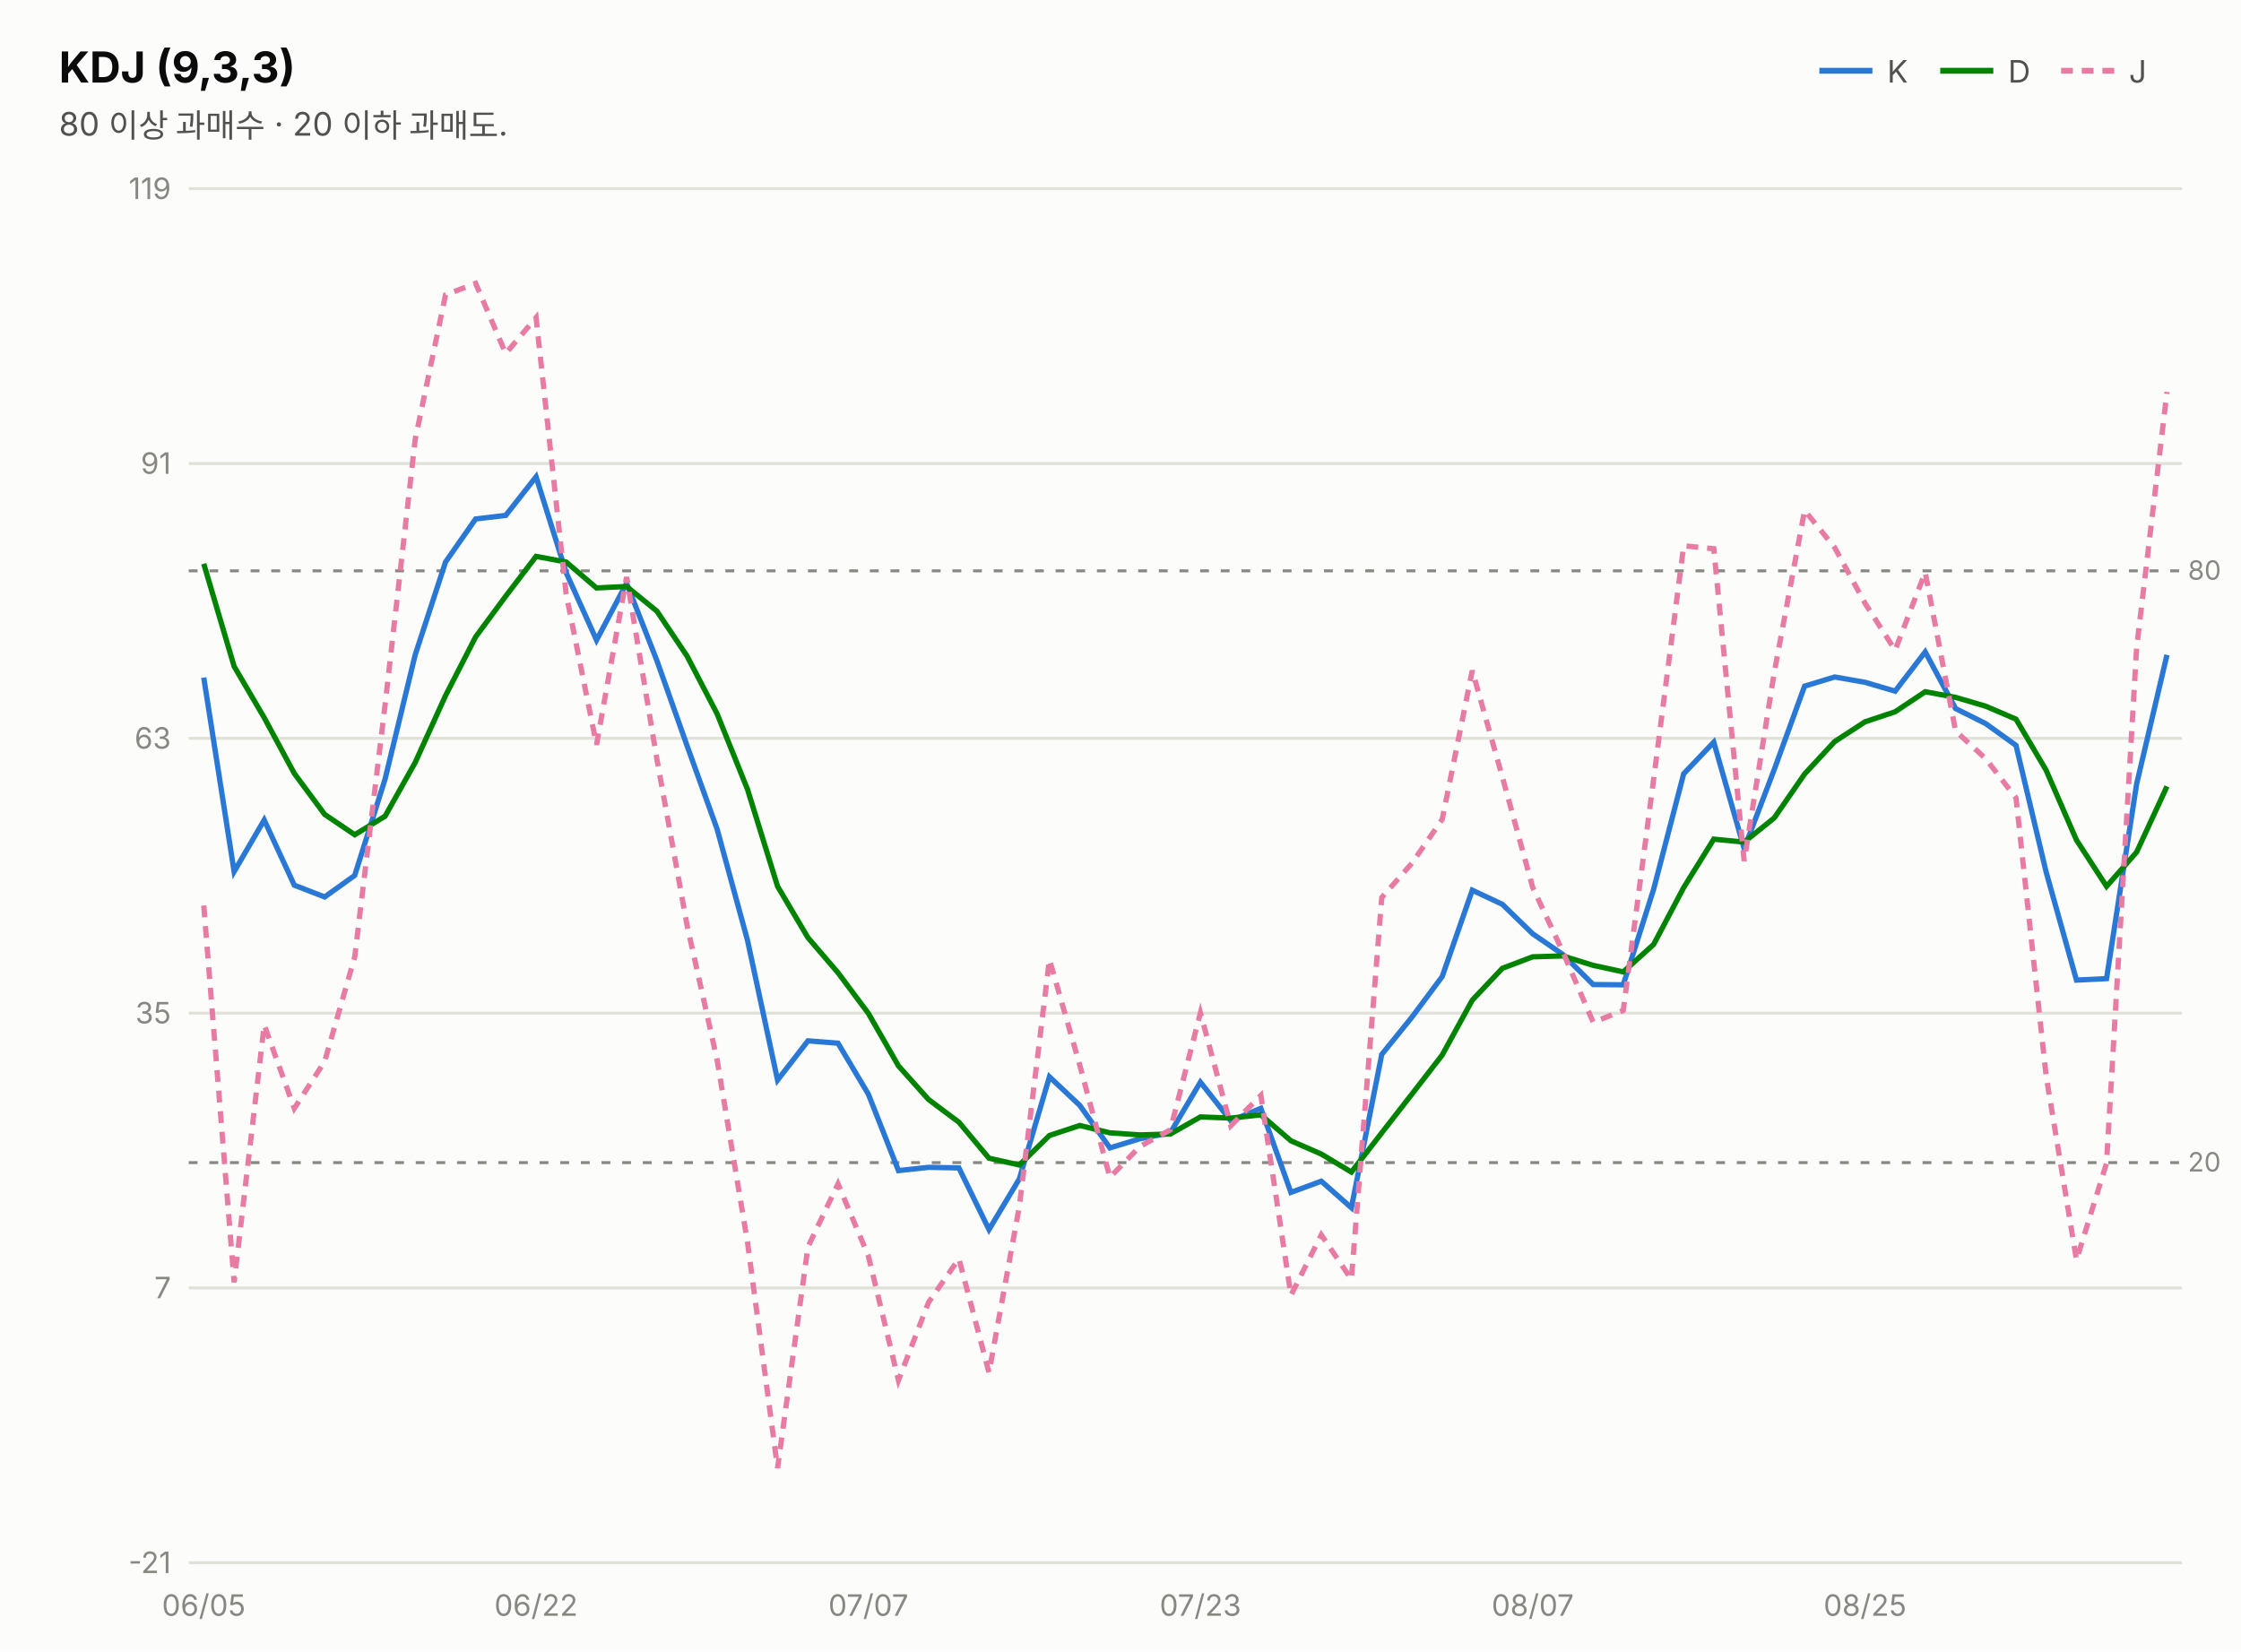
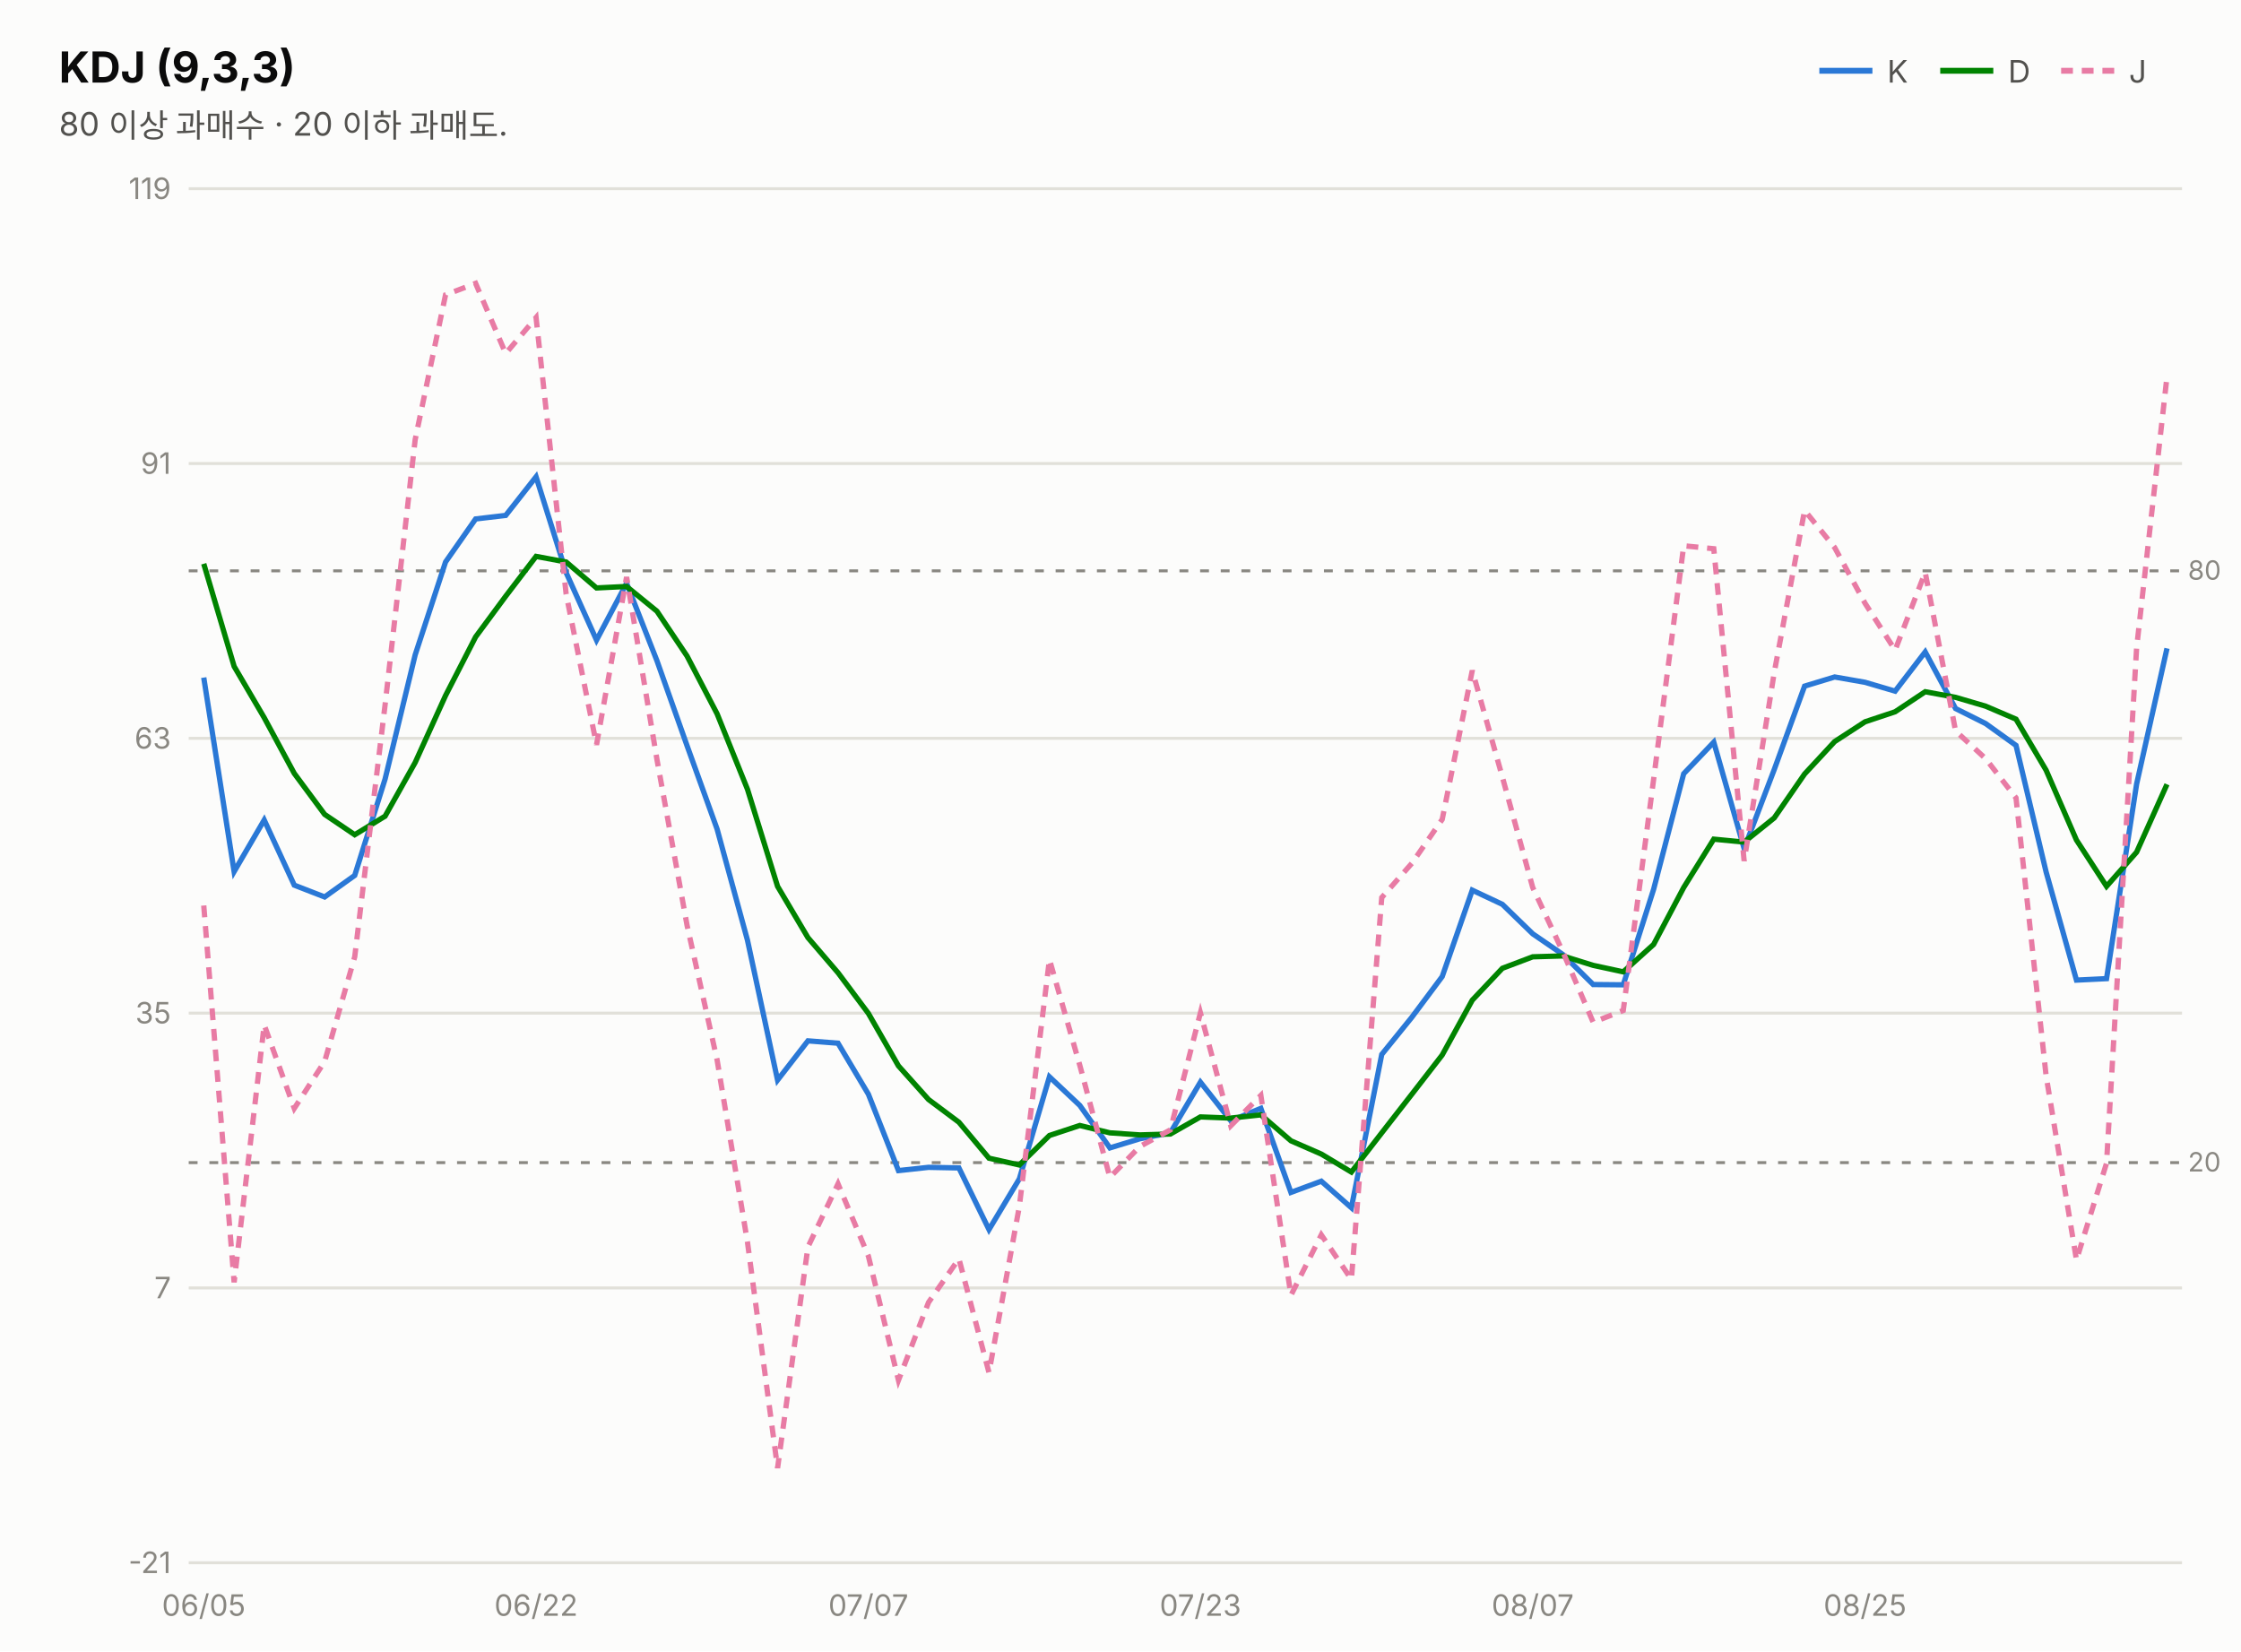
<svg xmlns="http://www.w3.org/2000/svg" width="760" height="560" viewBox="0 0 760 560" font-family="system-ui,-apple-system,&quot;Segoe UI&quot;,&quot;Malgun Gothic&quot;,&quot;Apple SD Gothic Neo&quot;,sans-serif">
  <rect width="760" height="560" fill="#fcfcfb" />
  <text x="20" y="28" font-size="14.5" font-weight="700" fill="#0b0b0b">KDJ (9,3,3)</text>
  <text x="20" y="46" font-size="11" fill="#52514e">80 이상 과매수 · 20 이하 과매도.</text>
  <line x1="617" y1="24" x2="635" y2="24" stroke="#2a78d6" stroke-width="2" />
  <text x="640" y="28" font-size="10.5" fill="#52514e">K</text>
  <line x1="658" y1="24" x2="676" y2="24" stroke="#008300" stroke-width="2" />
  <text x="681" y="28" font-size="10.5" fill="#52514e">D</text>
  <line x1="699" y1="24" x2="717" y2="24" stroke="#e87ba4" stroke-width="2" stroke-dasharray="4 3" />
  <text x="722" y="28" font-size="10.5" fill="#52514e">J</text>
  <line x1="64" y1="530.0" x2="740" y2="530.0" stroke="#e1e0d9" stroke-width="1" />
  <text x="58" y="533.5" font-size="10" fill="#898781" text-anchor="end" style="font-variant-numeric:tabular-nums">-21</text>
  <line x1="64" y1="436.8" x2="740" y2="436.8" stroke="#e1e0d9" stroke-width="1" />
  <text x="58" y="440.3" font-size="10" fill="#898781" text-anchor="end" style="font-variant-numeric:tabular-nums">7</text>
  <line x1="64" y1="343.6" x2="740" y2="343.6" stroke="#e1e0d9" stroke-width="1" />
  <text x="58" y="347.1" font-size="10" fill="#898781" text-anchor="end" style="font-variant-numeric:tabular-nums">35</text>
  <line x1="64" y1="250.4" x2="740" y2="250.4" stroke="#e1e0d9" stroke-width="1" />
  <text x="58" y="253.9" font-size="10" fill="#898781" text-anchor="end" style="font-variant-numeric:tabular-nums">63</text>
  <line x1="64" y1="157.2" x2="740" y2="157.2" stroke="#e1e0d9" stroke-width="1" />
  <text x="58" y="160.7" font-size="10" fill="#898781" text-anchor="end" style="font-variant-numeric:tabular-nums">91</text>
  <line x1="64" y1="64.0" x2="740" y2="64.0" stroke="#e1e0d9" stroke-width="1" />
  <text x="58" y="67.5" font-size="10" fill="#898781" text-anchor="end" style="font-variant-numeric:tabular-nums">119</text>
  <line x1="64" y1="193.6" x2="740" y2="193.6" stroke="#898781" stroke-width="1" stroke-dasharray="3 4" />
  <text x="742" y="196.6" font-size="9" fill="#898781">80</text>
  <line x1="64" y1="394.3" x2="740" y2="394.3" stroke="#898781" stroke-width="1" stroke-dasharray="3 4" />
  <text x="742" y="397.3" font-size="9" fill="#898781">20</text>
-   <path d="M69.1,229.8 L79.4,295.6 L89.6,278.1 L99.8,300.2 L110.1,304.2 L120.3,296.9 L130.6,264.2 L140.8,222.1 L151.1,190.6 L161.3,176.0 L171.5,174.8 L181.8,161.7 L192.0,194.2 L202.3,217.1 L212.5,197.8 L222.8,224.1 L233.0,252.9 L243.2,281.2 L253.5,318.9 L263.7,366.3 L274.0,353.0 L284.2,353.8 L294.5,371.1 L304.7,397.0 L314.9,395.9 L325.2,396.1 L335.4,417.0 L345.7,399.8 L355.9,365.2 L366.2,374.9 L376.4,389.3 L386.6,386.2 L396.9,384.2 L407.1,367.0 L417.4,380.1 L427.6,375.9 L437.8,404.4 L448.1,400.6 L458.3,409.6 L468.6,357.6 L478.8,345.0 L489.1,331.2 L499.3,301.9 L509.5,306.7 L519.8,316.7 L530.0,323.7 L540.3,333.9 L550.5,334.0 L560.8,301.6 L571.0,262.4 L581.2,251.7 L591.5,287.8 L601.7,261.0 L612.0,232.7 L622.2,229.6 L632.5,231.4 L642.7,234.4 L652.9,221.1 L663.2,240.3 L673.4,245.4 L683.7,252.8 L693.9,295.7 L704.2,332.4 L714.4,331.9 L724.6,265.9 L734.9,222.1" fill="none" stroke="#2a78d6" stroke-width="1.8" />
-   <path d="M69.1,191.2 L79.4,226.0 L89.6,243.4 L99.8,262.3 L110.1,276.2 L120.3,283.1 L130.6,276.8 L140.8,258.6 L151.1,235.9 L161.3,216.0 L171.5,202.2 L181.8,188.7 L192.0,190.6 L202.3,199.4 L212.5,198.9 L222.8,207.3 L233.0,222.5 L243.2,242.1 L253.5,267.7 L263.7,300.6 L274.0,318.0 L284.2,329.9 L294.5,343.7 L304.7,361.5 L314.9,372.9 L325.2,380.6 L335.4,392.8 L345.7,395.1 L355.9,385.1 L366.2,381.7 L376.4,384.2 L386.6,384.9 L396.9,384.6 L407.1,378.8 L417.4,379.2 L427.6,378.1 L437.8,386.9 L448.1,391.4 L458.3,397.5 L468.6,384.2 L478.8,371.1 L489.1,357.8 L499.3,339.2 L509.5,328.4 L519.8,324.5 L530.0,324.2 L540.3,327.4 L550.5,329.6 L560.8,320.3 L571.0,301.0 L581.2,284.6 L591.5,285.6 L601.7,277.4 L612.0,262.5 L622.2,251.5 L632.5,244.8 L642.7,241.4 L652.9,234.6 L663.2,236.5 L673.4,239.5 L683.7,243.9 L693.9,261.2 L704.2,284.9 L714.4,300.6 L724.6,289.0 L734.9,266.7" fill="none" stroke="#008300" stroke-width="1.8" />
-   <path d="M69.1,307.1 L79.4,434.9 L89.6,347.6 L99.8,375.9 L110.1,360.0 L120.3,324.5 L130.6,239.0 L140.8,149.1 L151.1,100.0 L161.3,96.1 L171.5,119.9 L181.8,107.7 L192.0,201.5 L202.3,252.6 L212.5,195.7 L222.8,257.6 L233.0,313.8 L243.2,359.5 L253.5,421.3 L263.7,497.9 L274.0,422.9 L284.2,401.5 L294.5,426.0 L304.7,468.1 L314.9,441.7 L325.2,426.9 L335.4,465.5 L345.7,409.1 L355.9,325.4 L366.2,361.3 L376.4,399.3 L386.6,388.8 L396.9,383.2 L407.1,343.5 L417.4,381.8 L427.6,371.5 L437.8,439.3 L448.1,418.8 L458.3,433.9 L468.6,304.4 L478.8,292.8 L489.1,277.9 L499.3,227.4 L509.5,263.5 L519.8,301.0 L530.0,322.8 L540.3,346.7 L550.5,342.7 L560.8,264.3 L571.0,185.1 L581.2,186.1 L591.5,292.0 L601.7,228.1 L612.0,173.1 L622.2,185.7 L632.5,204.6 L642.7,220.5 L652.9,194.1 L663.2,247.9 L673.4,257.3 L683.7,270.6 L693.9,364.8 L704.2,427.3 L714.4,394.5 L724.6,219.7 L734.9,132.9" fill="none" stroke="#e87ba4" stroke-width="1.8" stroke-dasharray="4 3" />
+   <path d="M69.1,229.8 L79.4,295.6 L89.6,278.1 L99.8,300.2 L110.1,304.2 L120.3,296.9 L130.6,264.2 L140.8,222.1 L151.1,190.6 L161.3,176.0 L171.5,174.8 L181.8,161.7 L192.0,194.2 L202.3,217.1 L212.5,197.8 L222.8,224.1 L233.0,252.9 L243.2,281.2 L253.5,318.9 L263.7,366.3 L274.0,353.0 L284.2,353.8 L294.5,371.1 L304.7,397.0 L314.9,395.9 L325.2,396.1 L335.4,417.0 L345.7,399.8 L355.9,365.2 L366.2,374.9 L376.4,389.3 L386.6,386.2 L396.9,384.2 L407.1,367.0 L417.4,380.1 L427.6,375.9 L437.8,404.4 L448.1,400.6 L458.3,409.6 L468.6,357.6 L478.8,345.0 L489.1,331.2 L499.3,301.9 L509.5,306.7 L519.8,316.7 L530.0,323.7 L540.3,333.9 L550.5,334.0 L560.8,301.6 L571.0,262.4 L581.2,251.7 L591.5,287.8 L601.7,261.0 L612.0,232.7 L622.2,229.6 L632.5,231.4 L642.7,234.4 L652.9,221.1 L663.2,240.3 L673.4,245.4 L683.7,252.8 L693.9,295.7 L704.2,332.4 L714.4,331.9 L724.6,265.9 L734.9,219.9" fill="none" stroke="#2a78d6" stroke-width="1.8" />
+   <path d="M69.1,191.2 L79.4,226.0 L89.6,243.4 L99.8,262.3 L110.1,276.2 L120.3,283.1 L130.6,276.8 L140.8,258.6 L151.1,235.9 L161.3,216.0 L171.5,202.2 L181.8,188.7 L192.0,190.6 L202.3,199.4 L212.5,198.9 L222.8,207.3 L233.0,222.5 L243.2,242.1 L253.5,267.7 L263.7,300.6 L274.0,318.0 L284.2,329.9 L294.5,343.7 L304.7,361.5 L314.9,372.9 L325.2,380.6 L335.4,392.8 L345.7,395.1 L355.9,385.1 L366.2,381.7 L376.4,384.2 L386.6,384.9 L396.9,384.6 L407.1,378.8 L417.4,379.2 L427.6,378.1 L437.8,386.9 L448.1,391.4 L458.3,397.5 L468.6,384.2 L478.8,371.1 L489.1,357.8 L499.3,339.2 L509.5,328.4 L519.8,324.5 L530.0,324.2 L540.3,327.4 L550.5,329.6 L560.8,320.3 L571.0,301.0 L581.2,284.6 L591.5,285.6 L601.7,277.4 L612.0,262.5 L622.2,251.5 L632.5,244.8 L642.7,241.4 L652.9,234.6 L663.2,236.5 L673.4,239.5 L683.7,243.9 L693.9,261.2 L704.2,284.9 L714.4,300.6 L724.6,289.0 L734.9,266.0" fill="none" stroke="#008300" stroke-width="1.8" />
+   <path d="M69.1,307.1 L79.4,434.9 L89.6,347.6 L99.8,375.9 L110.1,360.0 L120.3,324.5 L130.6,239.0 L140.8,149.1 L151.1,100.0 L161.3,96.1 L171.5,119.9 L181.8,107.7 L192.0,201.5 L202.3,252.6 L212.5,195.7 L222.8,257.6 L233.0,313.8 L243.2,359.5 L253.5,421.3 L263.7,497.9 L274.0,422.9 L284.2,401.5 L294.5,426.0 L304.7,468.1 L314.9,441.7 L325.2,426.9 L335.4,465.5 L345.7,409.1 L355.9,325.4 L366.2,361.3 L376.4,399.3 L386.6,388.8 L396.9,383.2 L407.1,343.5 L417.4,381.8 L427.6,371.5 L437.8,439.3 L448.1,418.8 L458.3,433.9 L468.6,304.4 L478.8,292.8 L489.1,277.9 L499.3,227.4 L509.5,263.5 L519.8,301.0 L530.0,322.8 L540.3,346.7 L550.5,342.7 L560.8,264.3 L571.0,185.1 L581.2,186.1 L591.5,292.0 L601.7,228.1 L612.0,173.1 L622.2,185.7 L632.5,204.6 L642.7,220.5 L652.9,194.1 L663.2,247.9 L673.4,257.3 L683.7,270.6 L693.9,364.8 L704.2,427.3 L714.4,394.5 L724.6,219.7 L734.9,127.7" fill="none" stroke="#e87ba4" stroke-width="1.8" stroke-dasharray="4 3" />
  <text x="69.1" y="548" font-size="10" fill="#898781" text-anchor="middle">06/05</text>
  <text x="181.8" y="548" font-size="10" fill="#898781" text-anchor="middle">06/22</text>
  <text x="294.5" y="548" font-size="10" fill="#898781" text-anchor="middle">07/07</text>
  <text x="407.1" y="548" font-size="10" fill="#898781" text-anchor="middle">07/23</text>
  <text x="519.8" y="548" font-size="10" fill="#898781" text-anchor="middle">08/07</text>
  <text x="632.5" y="548" font-size="10" fill="#898781" text-anchor="middle">08/25</text>
</svg>
